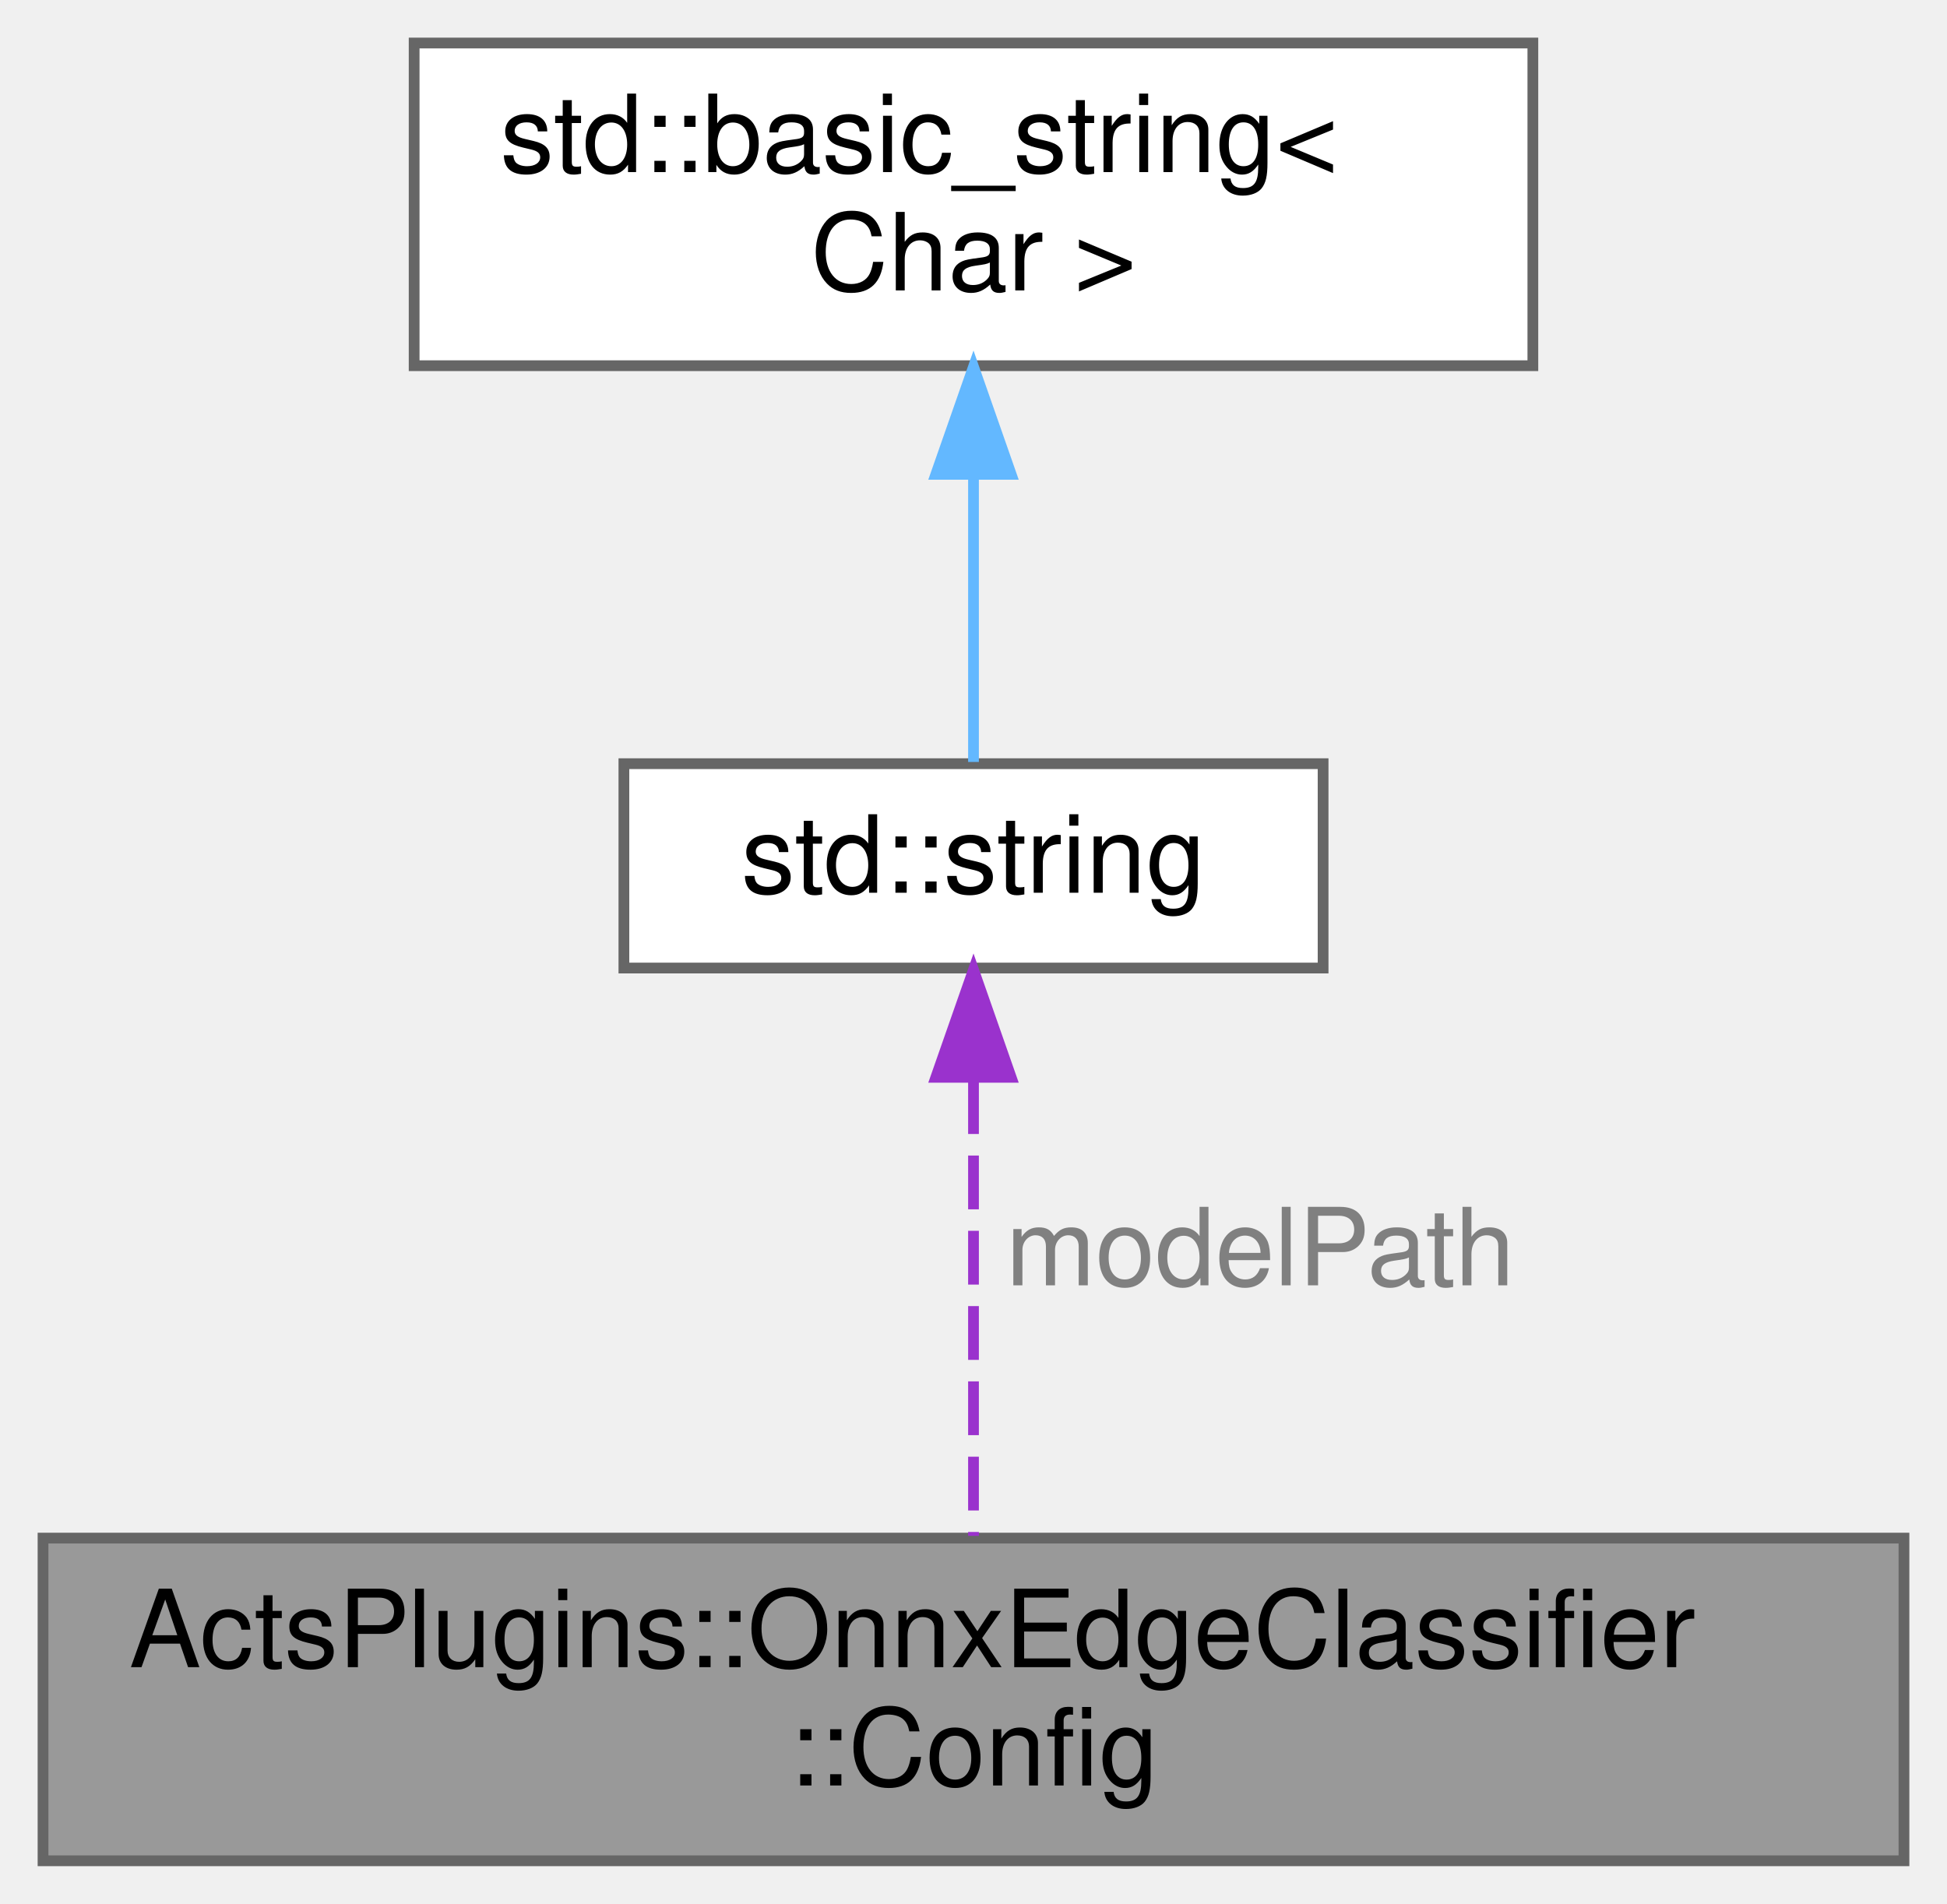
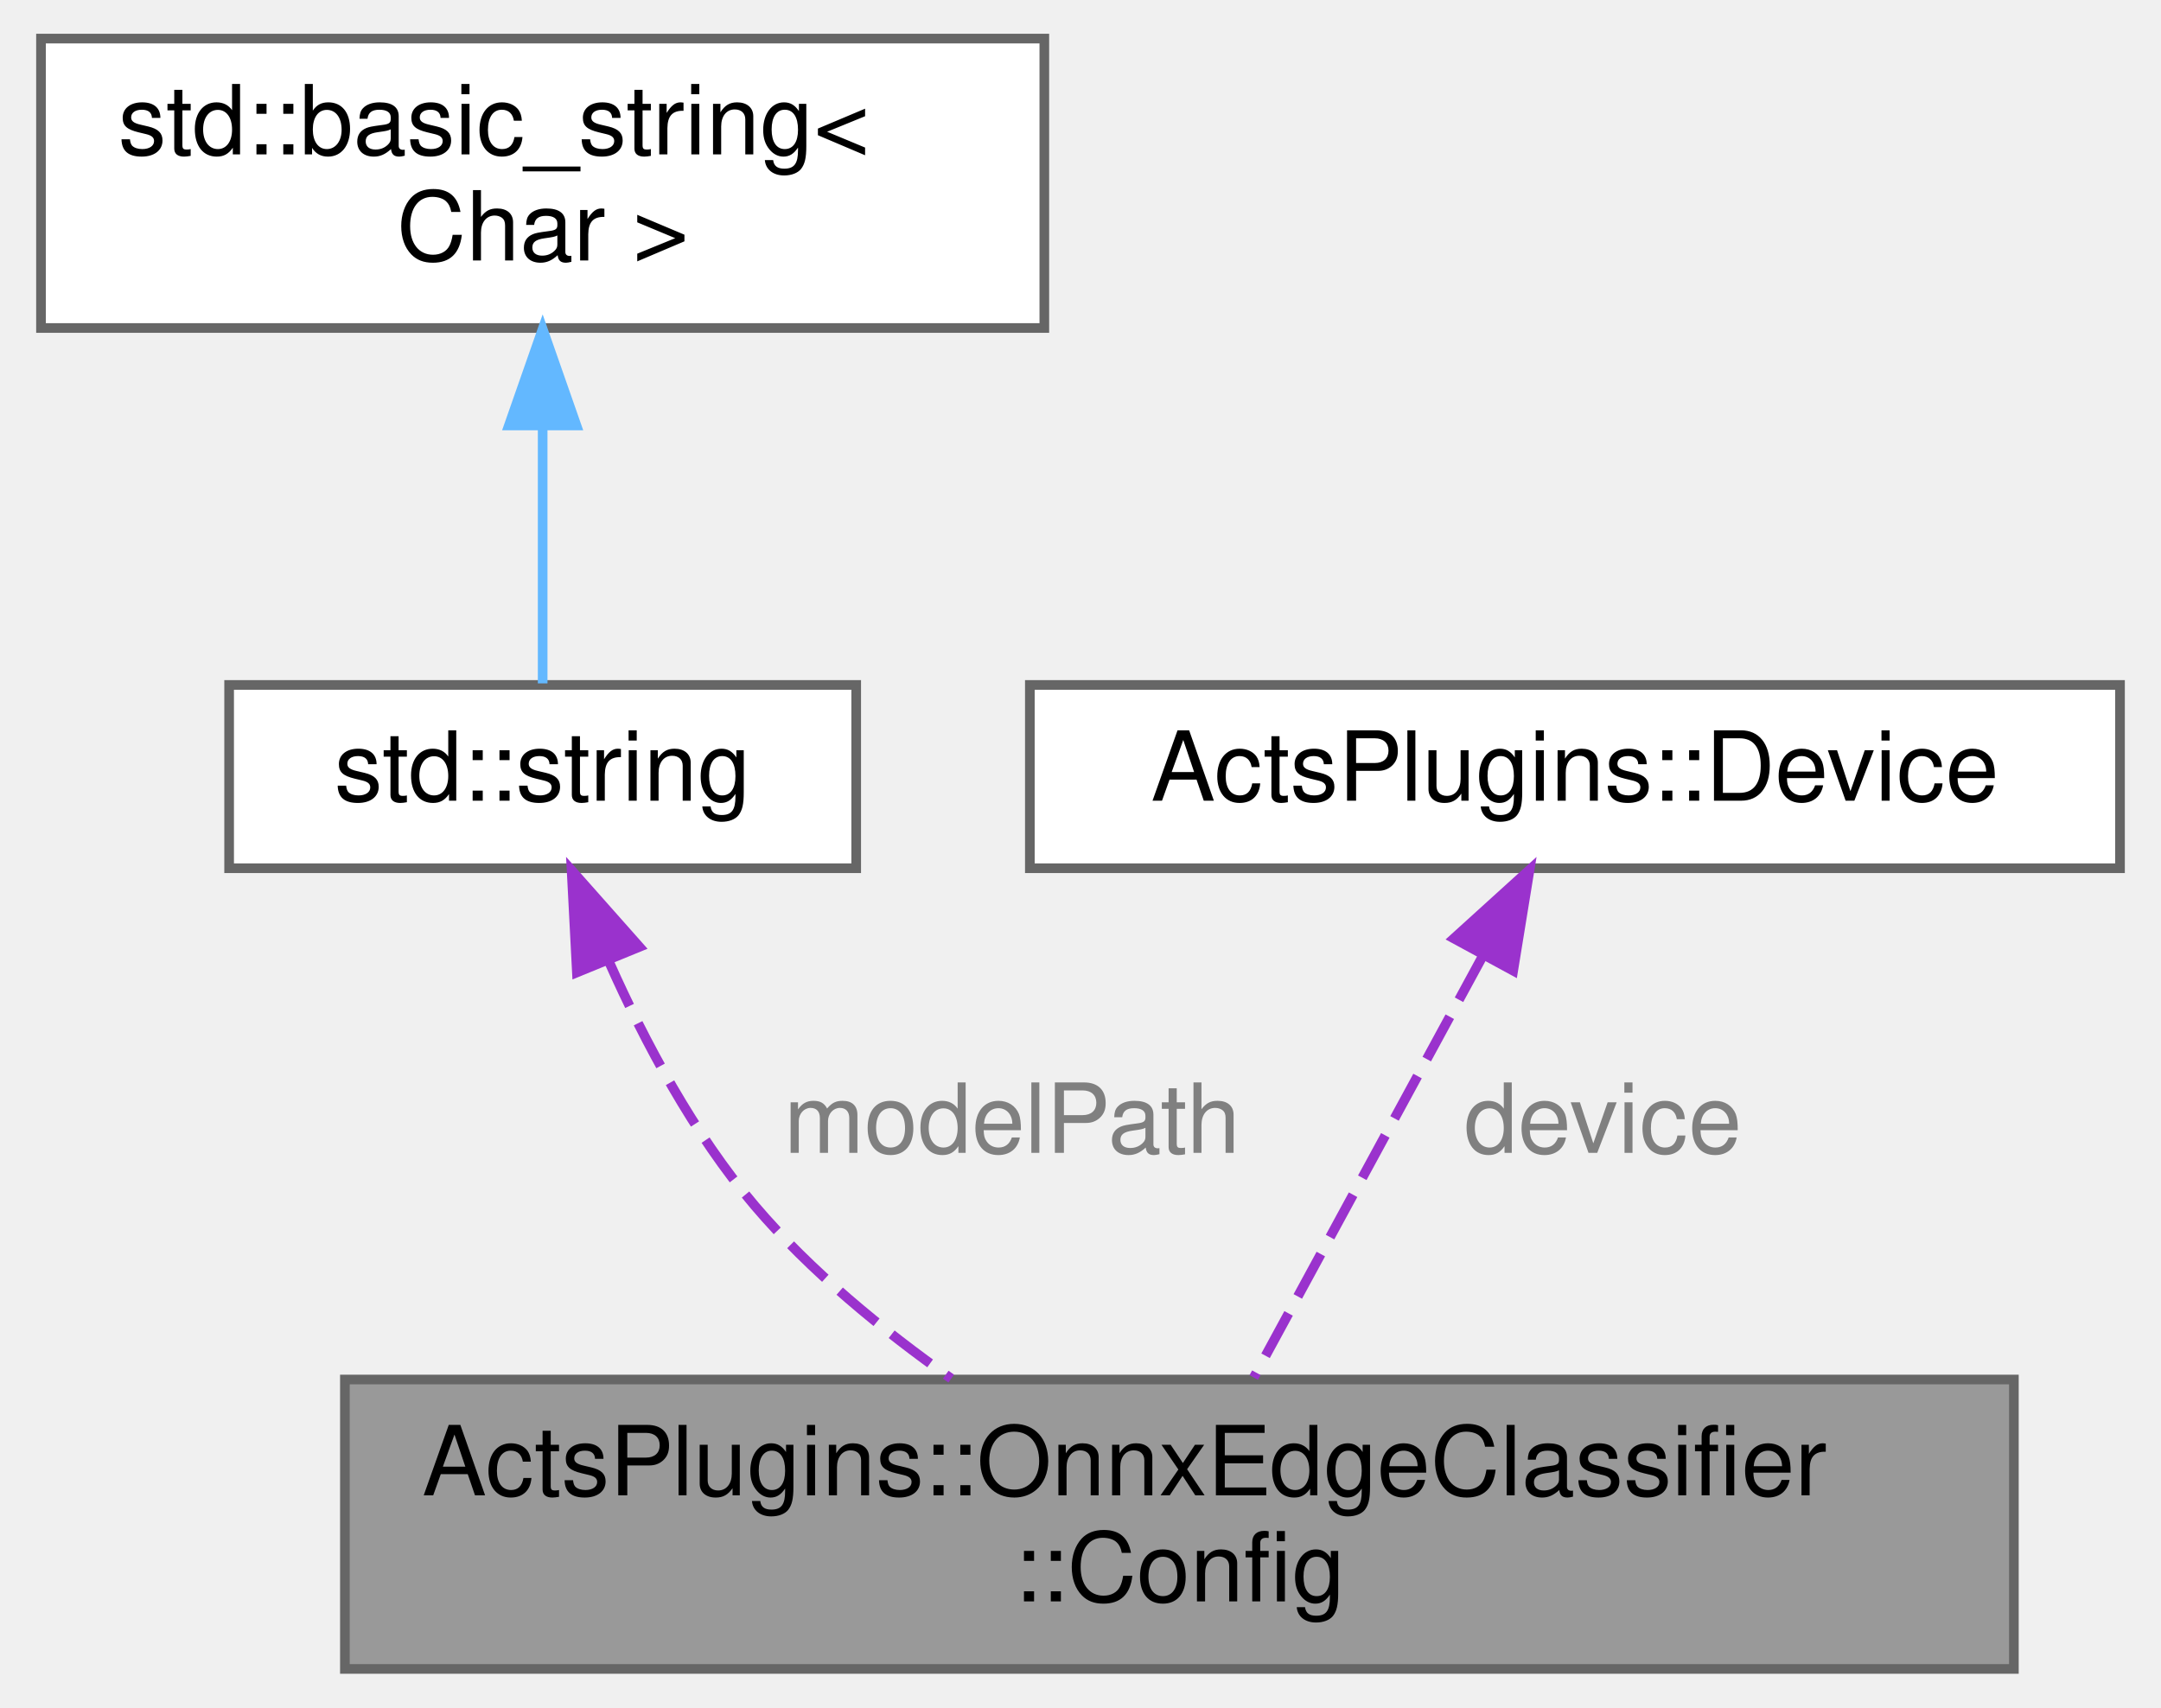
- <svg xmlns="http://www.w3.org/2000/svg" xmlns:xlink="http://www.w3.org/1999/xlink" width="181pt" height="177pt" viewBox="0.00 0.00 181.00 177.00">
+ <svg xmlns="http://www.w3.org/2000/svg" xmlns:xlink="http://www.w3.org/1999/xlink" width="224pt" height="177pt" viewBox="0.00 0.00 223.50 177.00">
  <g id="graph0" class="graph" transform="scale(1 1) rotate(0) translate(4 173)">
    <g id="Node000001" class="node">
      <g id="a_Node000001">
        <a xlink:title="Configuration for OnnxEdgeClassifier.">
-           <polygon fill="#999999" stroke="#666666" points="173,-30 0,-30 0,0 173,0 173,-30" />
-           <text text-anchor="start" x="8" y="-18" font-family="Helvetica,sans-Serif" font-size="10.00">ActsPlugins::OnnxEdgeClassifier</text>
-           <text text-anchor="middle" x="86.5" y="-7" font-family="Helvetica,sans-Serif" font-size="10.00">::Config</text>
+           <polygon fill="#999999" stroke="#666666" points="204.5,-30 31.5,-30 31.5,0 204.5,0 204.5,-30" />
+           <text text-anchor="start" x="39.5" y="-18" font-family="Helvetica,sans-Serif" font-size="10.00">ActsPlugins::OnnxEdgeClassifier</text>
+           <text text-anchor="middle" x="118" y="-7" font-family="Helvetica,sans-Serif" font-size="10.00">::Config</text>
        </a>
      </g>
    </g>
    <g id="Node000002" class="node">
      <g id="a_Node000002">
        <a xlink:title=" ">
-           <polygon fill="white" stroke="#666666" points="119,-102 54,-102 54,-83 119,-83 119,-102" />
-           <text text-anchor="middle" x="86.5" y="-90" font-family="Helvetica,sans-Serif" font-size="10.00">std::string</text>
+           <polygon fill="white" stroke="#666666" points="84.5,-102 19.5,-102 19.5,-83 84.5,-83 84.5,-102" />
+           <text text-anchor="middle" x="52" y="-90" font-family="Helvetica,sans-Serif" font-size="10.00">std::string</text>
        </a>
      </g>
    </g>
    <g id="edge1_Node000001_Node000002" class="edge">
      <g id="a_edge1_Node000001_Node000002">
        <a xlink:title=" ">
-           <path fill="none" stroke="#9a32cd" stroke-dasharray="5,2" d="M86.5,-72.57C86.5,-59.43 86.5,-42.18 86.5,-30.21" />
-           <polygon fill="#9a32cd" stroke="#9a32cd" points="83,-72.84 86.5,-82.84 90,-72.84 83,-72.84" />
+           <path fill="none" stroke="#9a32cd" stroke-dasharray="5,2" d="M58.9,-73.26C62.58,-64.99 67.68,-55.43 74,-48 79.75,-41.24 87.22,-35.13 94.35,-30.1" />
+           <polygon fill="#9a32cd" stroke="#9a32cd" points="55.55,-72.2 55,-82.78 62.03,-74.85 55.55,-72.2" />
        </a>
      </g>
-       <text text-anchor="start" x="89.5" y="-53.5" font-family="Helvetica,sans-Serif" font-size="10.00" fill="grey">modelPath</text>
+       <text text-anchor="start" x="77" y="-53.5" font-family="Helvetica,sans-Serif" font-size="10.00" fill="grey">modelPath</text>
    </g>
    <g id="Node000003" class="node">
      <g id="a_Node000003">
        <a xlink:title=" ">
-           <polygon fill="white" stroke="#666666" points="138.5,-169 34.5,-169 34.5,-139 138.5,-139 138.5,-169" />
-           <text text-anchor="start" x="42.5" y="-157" font-family="Helvetica,sans-Serif" font-size="10.00">std::basic_string&lt;</text>
-           <text text-anchor="middle" x="86.5" y="-146" font-family="Helvetica,sans-Serif" font-size="10.00"> Char &gt;</text>
+           <polygon fill="white" stroke="#666666" points="104,-169 0,-169 0,-139 104,-139 104,-169" />
+           <text text-anchor="start" x="8" y="-157" font-family="Helvetica,sans-Serif" font-size="10.00">std::basic_string&lt;</text>
+           <text text-anchor="middle" x="52" y="-146" font-family="Helvetica,sans-Serif" font-size="10.00"> Char &gt;</text>
        </a>
      </g>
    </g>
    <g id="edge2_Node000002_Node000003" class="edge">
      <g id="a_edge2_Node000002_Node000003">
        <a xlink:title=" ">
-           <path fill="none" stroke="#63b8ff" d="M86.5,-128.79C86.5,-119.36 86.5,-109.15 86.5,-102.16" />
-           <polygon fill="#63b8ff" stroke="#63b8ff" points="83,-128.9 86.5,-138.9 90,-128.9 83,-128.9" />
+           <path fill="none" stroke="#63b8ff" d="M52,-128.79C52,-119.36 52,-109.15 52,-102.16" />
+           <polygon fill="#63b8ff" stroke="#63b8ff" points="48.5,-128.9 52,-138.9 55.5,-128.9 48.5,-128.9" />
        </a>
      </g>
    </g>
+     <g id="Node000004" class="node">
+       <g id="a_Node000004">
+         <a xlink:href="struct_acts_plugins_1_1_device.html" target="_top" xlink:title="A simple device description struct.">
+           <polygon fill="white" stroke="#666666" points="215.5,-102 102.5,-102 102.5,-83 215.5,-83 215.5,-102" />
+           <text text-anchor="middle" x="159" y="-90" font-family="Helvetica,sans-Serif" font-size="10.00">ActsPlugins::Device</text>
+         </a>
+       </g>
+     </g>
+     <g id="edge3_Node000001_Node000004" class="edge">
+       <g id="a_edge3_Node000001_Node000004">
+         <a xlink:title=" ">
+           <path fill="none" stroke="#9a32cd" stroke-dasharray="5,2" d="M149.37,-73.76C142.15,-60.48 132.42,-42.55 125.71,-30.21" />
+           <polygon fill="#9a32cd" stroke="#9a32cd" points="146.45,-75.72 154.3,-82.84 152.6,-72.38 146.45,-75.72" />
+         </a>
+       </g>
+       <text text-anchor="start" x="147.5" y="-53.5" font-family="Helvetica,sans-Serif" font-size="10.00" fill="grey">device</text>
+     </g>
  </g>
</svg>
